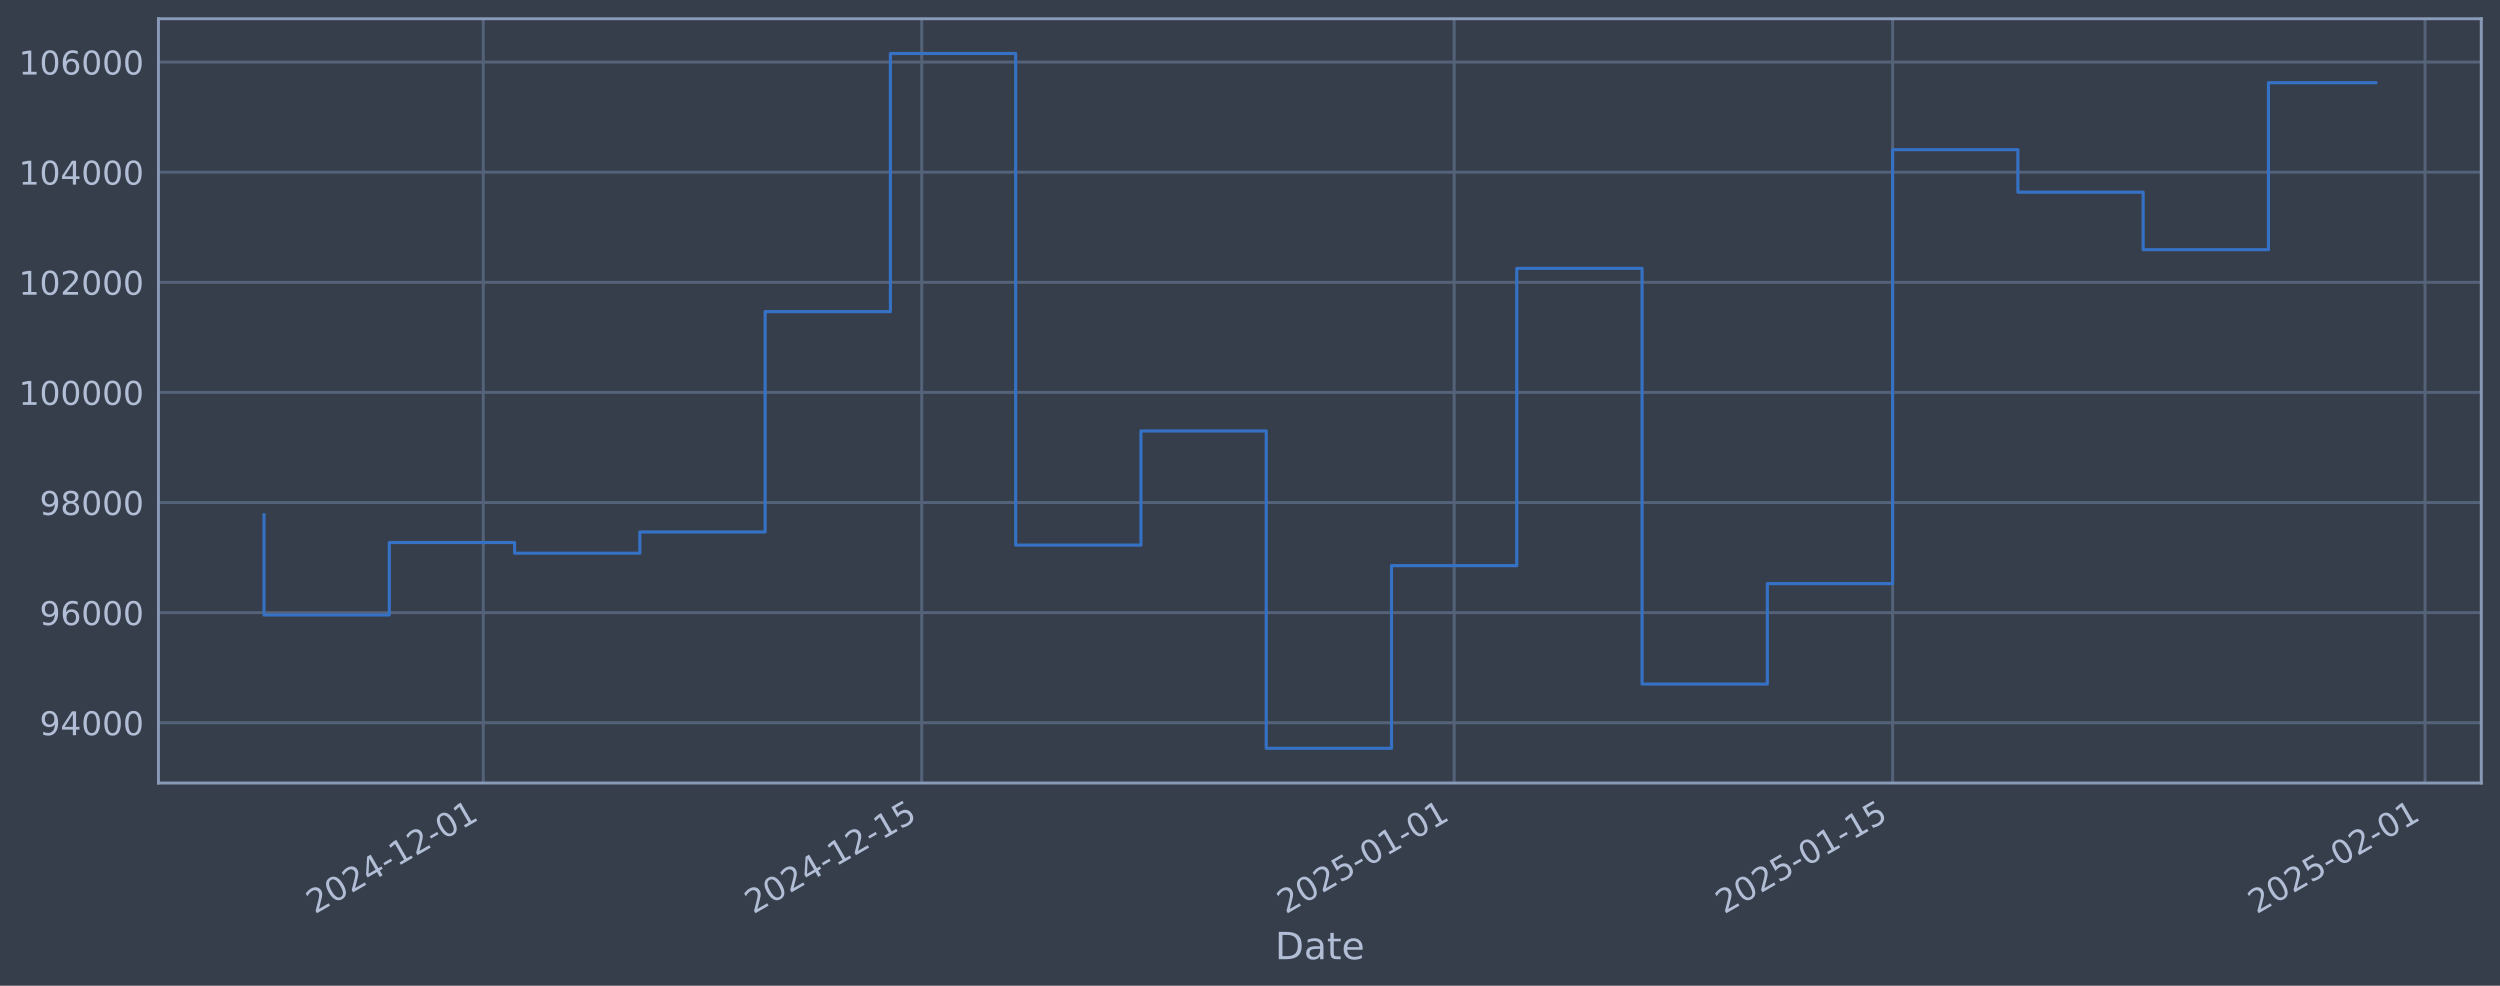
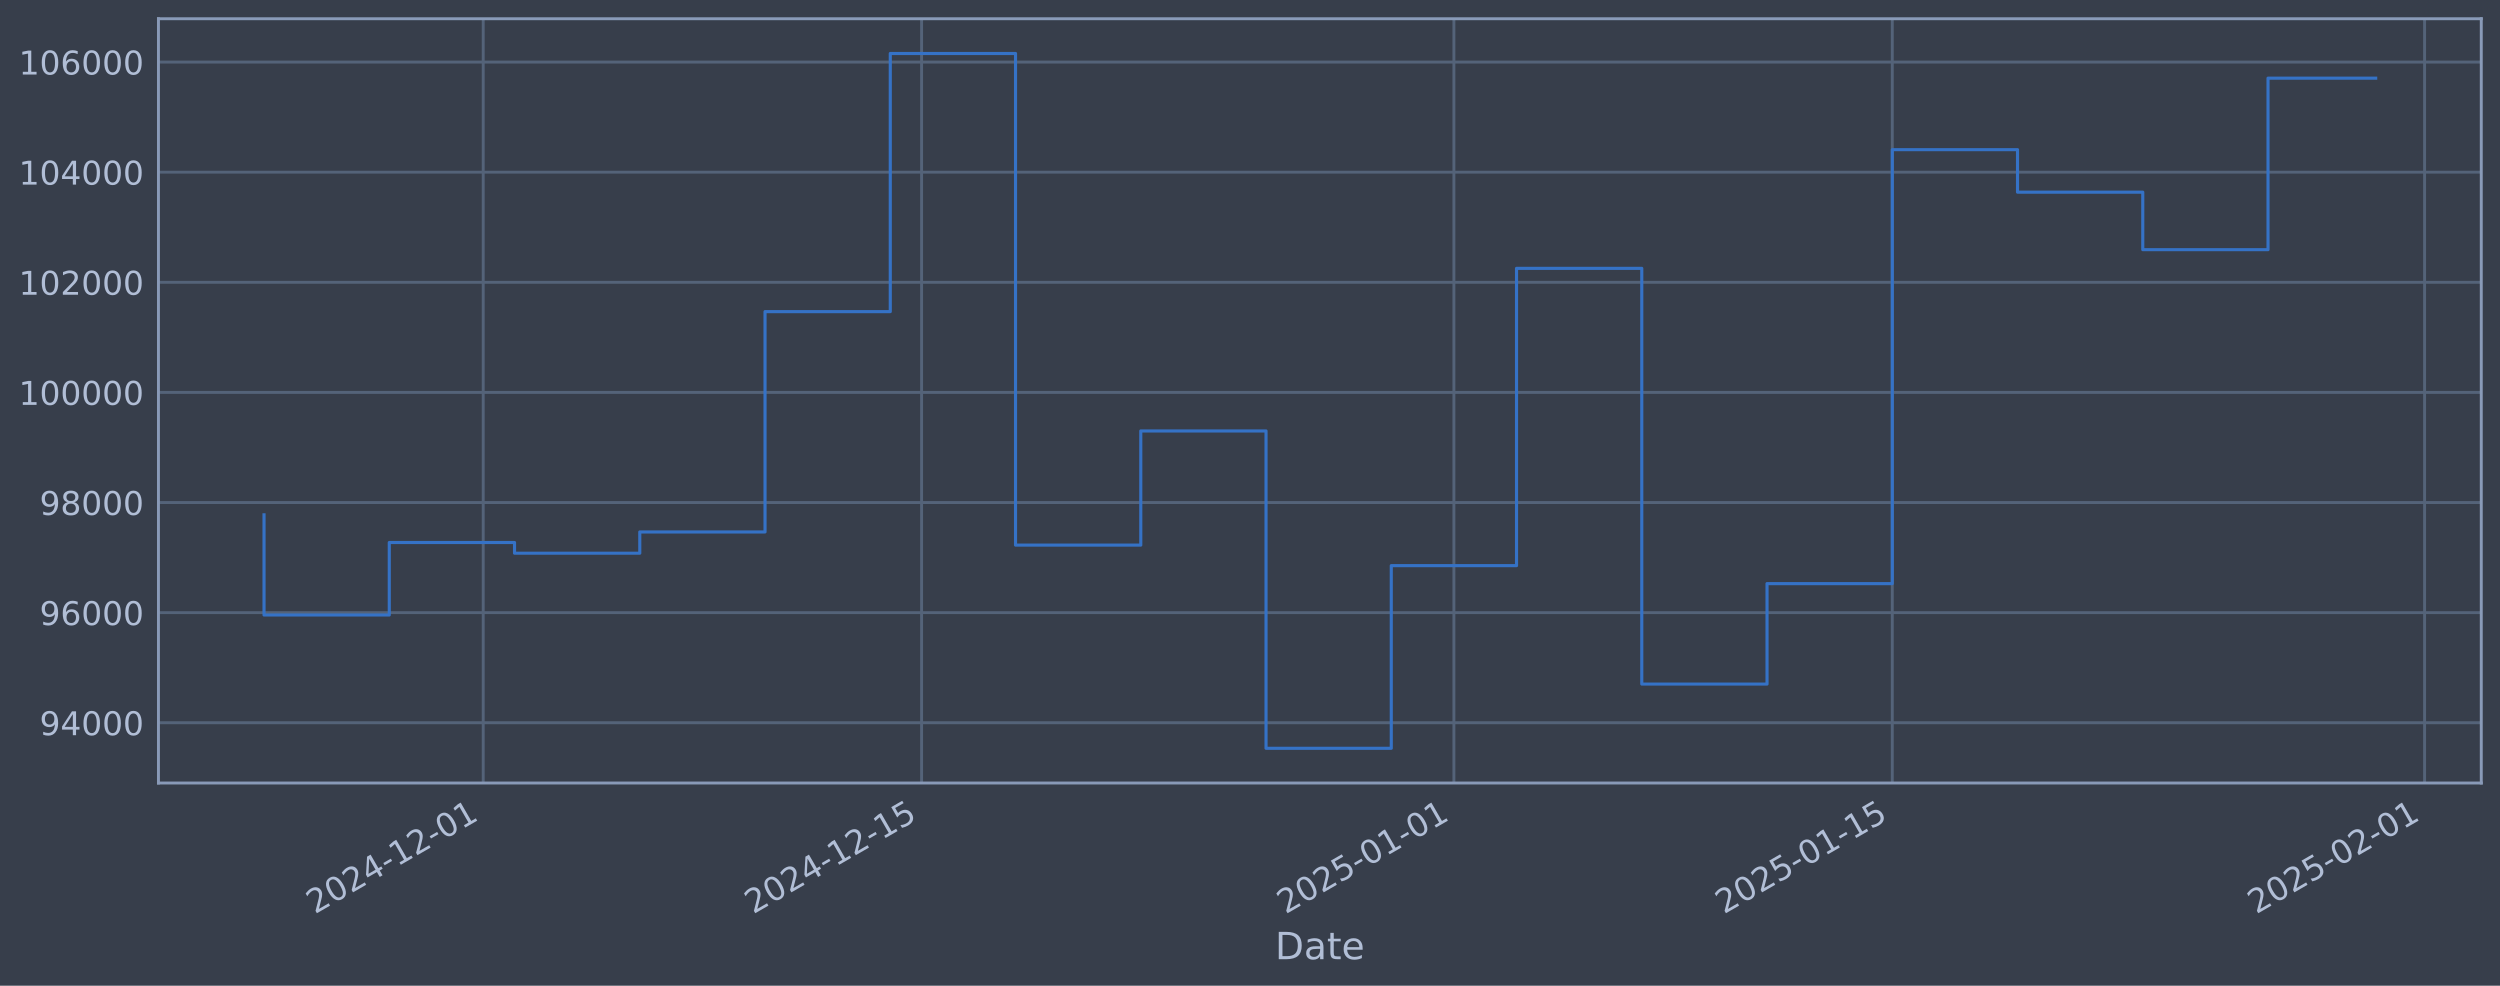
<svg xmlns="http://www.w3.org/2000/svg" xmlns:xlink="http://www.w3.org/1999/xlink" width="960.9pt" height="378.87pt" viewBox="0 0 960.9 378.87" version="1.1">
  <defs>
    <style type="text/css">*{stroke-linejoin: round; stroke-linecap: butt}</style>
  </defs>
  <g id="figure_1">
    <g id="patch_1">
      <path d="M 0 378.87  L 960.9 378.87  L 960.9 0  L 0 0  z " style="fill: #373e4b" />
    </g>
    <g id="axes_1">
      <g id="patch_2">
        <path d="M 60.901 300.96  L 953.701 300.96  L 953.701 7.2  L 60.901 7.2  z " style="fill: #373e4b" />
      </g>
      <g id="matplotlib.axis_1">
        <g id="xtick_1">
          <g id="line2d_1">
-             <path d="M 185.746 300.96  L 185.746 7.2  " clip-path="url(#p8cb240c358)" style="fill: none; stroke: #546379; stroke-width: 1.12; stroke-linecap: square" />
+             <path d="M 185.729 300.96  L 185.729 7.2  " clip-path="url(#p78eb2db2d6)" style="fill: none; stroke: #546379; stroke-width: 1.12; stroke-linecap: square" />
          </g>
          <g id="line2d_2" />
          <g id="text_1">
-             <g style="fill: #b1bed6" transform="translate(121.0207 351.4642) rotate(-30) scale(0.126 -0.126)">
+             <g style="fill: #b1bed6" transform="translate(121.0034 351.4642) rotate(-30) scale(0.126 -0.126)">
              <defs>
                <path id="DejaVuSans-32" d="M 1228 531  L 3431 531  L 3431 0  L 469 0  L 469 531  Q 828 903 1448 1529  Q 2069 2156 2228 2338  Q 2531 2678 2651 2914  Q 2772 3150 2772 3378  Q 2772 3750 2511 3984  Q 2250 4219 1831 4219  Q 1534 4219 1204 4116  Q 875 4013 500 3803  L 500 4441  Q 881 4594 1212 4672  Q 1544 4750 1819 4750  Q 2544 4750 2975 4387  Q 3406 4025 3406 3419  Q 3406 3131 3298 2873  Q 3191 2616 2906 2266  Q 2828 2175 2409 1742  Q 1991 1309 1228 531  z " transform="scale(0.015625)" />
                <path id="DejaVuSans-30" d="M 2034 4250  Q 1547 4250 1301 3770  Q 1056 3291 1056 2328  Q 1056 1369 1301 889  Q 1547 409 2034 409  Q 2525 409 2770 889  Q 3016 1369 3016 2328  Q 3016 3291 2770 3770  Q 2525 4250 2034 4250  z M 2034 4750  Q 2819 4750 3233 4129  Q 3647 3509 3647 2328  Q 3647 1150 3233 529  Q 2819 -91 2034 -91  Q 1250 -91 836 529  Q 422 1150 422 2328  Q 422 3509 836 4129  Q 1250 4750 2034 4750  z " transform="scale(0.015625)" />
                <path id="DejaVuSans-34" d="M 2419 4116  L 825 1625  L 2419 1625  L 2419 4116  z M 2253 4666  L 3047 4666  L 3047 1625  L 3713 1625  L 3713 1100  L 3047 1100  L 3047 0  L 2419 0  L 2419 1100  L 313 1100  L 313 1709  L 2253 4666  z " transform="scale(0.015625)" />
                <path id="DejaVuSans-2d" d="M 313 2009  L 1997 2009  L 1997 1497  L 313 1497  L 313 2009  z " transform="scale(0.015625)" />
                <path id="DejaVuSans-31" d="M 794 531  L 1825 531  L 1825 4091  L 703 3866  L 703 4441  L 1819 4666  L 2450 4666  L 2450 531  L 3481 531  L 3481 0  L 794 0  L 794 531  z " transform="scale(0.015625)" />
              </defs>
              <use xlink:href="#DejaVuSans-32" />
              <use xlink:href="#DejaVuSans-30" transform="translate(63.62305 0)" />
              <use xlink:href="#DejaVuSans-32" transform="translate(127.2461 0)" />
              <use xlink:href="#DejaVuSans-34" transform="translate(190.8691 0)" />
              <use xlink:href="#DejaVuSans-2d" transform="translate(254.4922 0)" />
              <use xlink:href="#DejaVuSans-31" transform="translate(290.5762 0)" />
              <use xlink:href="#DejaVuSans-32" transform="translate(354.1992 0)" />
              <use xlink:href="#DejaVuSans-2d" transform="translate(417.8223 0)" />
              <use xlink:href="#DejaVuSans-30" transform="translate(453.9062 0)" />
              <use xlink:href="#DejaVuSans-31" transform="translate(517.5293 0)" />
            </g>
          </g>
        </g>
        <g id="xtick_2">
          <g id="line2d_3">
-             <path d="M 354.274 300.96  L 354.274 7.2  " clip-path="url(#p8cb240c358)" style="fill: none; stroke: #546379; stroke-width: 1.12; stroke-linecap: square" />
+             <path d="M 354.222 300.96  L 354.222 7.2  " clip-path="url(#p78eb2db2d6)" style="fill: none; stroke: #546379; stroke-width: 1.12; stroke-linecap: square" />
          </g>
          <g id="line2d_4" />
          <g id="text_2">
-             <g style="fill: #b1bed6" transform="translate(289.5484 351.4642) rotate(-30) scale(0.126 -0.126)">
+             <g style="fill: #b1bed6" transform="translate(289.4965 351.4642) rotate(-30) scale(0.126 -0.126)">
              <defs>
                <path id="DejaVuSans-35" d="M 691 4666  L 3169 4666  L 3169 4134  L 1269 4134  L 1269 2991  Q 1406 3038 1543 3061  Q 1681 3084 1819 3084  Q 2600 3084 3056 2656  Q 3513 2228 3513 1497  Q 3513 744 3044 326  Q 2575 -91 1722 -91  Q 1428 -91 1123 -41  Q 819 9 494 109  L 494 744  Q 775 591 1075 516  Q 1375 441 1709 441  Q 2250 441 2565 725  Q 2881 1009 2881 1497  Q 2881 1984 2565 2268  Q 2250 2553 1709 2553  Q 1456 2553 1204 2497  Q 953 2441 691 2322  L 691 4666  z " transform="scale(0.015625)" />
              </defs>
              <use xlink:href="#DejaVuSans-32" />
              <use xlink:href="#DejaVuSans-30" transform="translate(63.62305 0)" />
              <use xlink:href="#DejaVuSans-32" transform="translate(127.2461 0)" />
              <use xlink:href="#DejaVuSans-34" transform="translate(190.8691 0)" />
              <use xlink:href="#DejaVuSans-2d" transform="translate(254.4922 0)" />
              <use xlink:href="#DejaVuSans-31" transform="translate(290.5762 0)" />
              <use xlink:href="#DejaVuSans-32" transform="translate(354.1992 0)" />
              <use xlink:href="#DejaVuSans-2d" transform="translate(417.8223 0)" />
              <use xlink:href="#DejaVuSans-31" transform="translate(453.9062 0)" />
              <use xlink:href="#DejaVuSans-35" transform="translate(517.5293 0)" />
            </g>
          </g>
        </g>
        <g id="xtick_3">
          <g id="line2d_5">
-             <path d="M 558.915 300.96  L 558.915 7.2  " clip-path="url(#p8cb240c358)" style="fill: none; stroke: #546379; stroke-width: 1.12; stroke-linecap: square" />
+             <path d="M 558.821 300.96  L 558.821 7.2  " clip-path="url(#p78eb2db2d6)" style="fill: none; stroke: #546379; stroke-width: 1.12; stroke-linecap: square" />
          </g>
          <g id="line2d_6" />
          <g id="text_3">
-             <g style="fill: #b1bed6" transform="translate(494.1892 351.4642) rotate(-30) scale(0.126 -0.126)">
+             <g style="fill: #b1bed6" transform="translate(494.0952 351.4642) rotate(-30) scale(0.126 -0.126)">
              <use xlink:href="#DejaVuSans-32" />
              <use xlink:href="#DejaVuSans-30" transform="translate(63.62305 0)" />
              <use xlink:href="#DejaVuSans-32" transform="translate(127.2461 0)" />
              <use xlink:href="#DejaVuSans-35" transform="translate(190.8691 0)" />
              <use xlink:href="#DejaVuSans-2d" transform="translate(254.4922 0)" />
              <use xlink:href="#DejaVuSans-30" transform="translate(290.5762 0)" />
              <use xlink:href="#DejaVuSans-31" transform="translate(354.1992 0)" />
              <use xlink:href="#DejaVuSans-2d" transform="translate(417.8223 0)" />
              <use xlink:href="#DejaVuSans-30" transform="translate(453.9062 0)" />
              <use xlink:href="#DejaVuSans-31" transform="translate(517.5293 0)" />
            </g>
          </g>
        </g>
        <g id="xtick_4">
          <g id="line2d_7">
-             <path d="M 727.442 300.96  L 727.442 7.2  " clip-path="url(#p8cb240c358)" style="fill: none; stroke: #546379; stroke-width: 1.12; stroke-linecap: square" />
+             <path d="M 727.314 300.96  L 727.314 7.2  " clip-path="url(#p78eb2db2d6)" style="fill: none; stroke: #546379; stroke-width: 1.12; stroke-linecap: square" />
          </g>
          <g id="line2d_8" />
          <g id="text_4">
-             <g style="fill: #b1bed6" transform="translate(662.7169 351.4642) rotate(-30) scale(0.126 -0.126)">
+             <g style="fill: #b1bed6" transform="translate(662.5883 351.4642) rotate(-30) scale(0.126 -0.126)">
              <use xlink:href="#DejaVuSans-32" />
              <use xlink:href="#DejaVuSans-30" transform="translate(63.62305 0)" />
              <use xlink:href="#DejaVuSans-32" transform="translate(127.2461 0)" />
              <use xlink:href="#DejaVuSans-35" transform="translate(190.8691 0)" />
              <use xlink:href="#DejaVuSans-2d" transform="translate(254.4922 0)" />
              <use xlink:href="#DejaVuSans-30" transform="translate(290.5762 0)" />
              <use xlink:href="#DejaVuSans-31" transform="translate(354.1992 0)" />
              <use xlink:href="#DejaVuSans-2d" transform="translate(417.8223 0)" />
              <use xlink:href="#DejaVuSans-31" transform="translate(453.9062 0)" />
              <use xlink:href="#DejaVuSans-35" transform="translate(517.5293 0)" />
            </g>
          </g>
        </g>
        <g id="xtick_5">
          <g id="line2d_9">
-             <path d="M 932.083 300.96  L 932.083 7.2  " clip-path="url(#p8cb240c358)" style="fill: none; stroke: #546379; stroke-width: 1.12; stroke-linecap: square" />
+             <path d="M 931.913 300.96  L 931.913 7.2  " clip-path="url(#p78eb2db2d6)" style="fill: none; stroke: #546379; stroke-width: 1.12; stroke-linecap: square" />
          </g>
          <g id="line2d_10" />
          <g id="text_5">
-             <g style="fill: #b1bed6" transform="translate(867.3577 351.4642) rotate(-30) scale(0.126 -0.126)">
+             <g style="fill: #b1bed6" transform="translate(867.1871 351.4642) rotate(-30) scale(0.126 -0.126)">
              <use xlink:href="#DejaVuSans-32" />
              <use xlink:href="#DejaVuSans-30" transform="translate(63.62305 0)" />
              <use xlink:href="#DejaVuSans-32" transform="translate(127.2461 0)" />
              <use xlink:href="#DejaVuSans-35" transform="translate(190.8691 0)" />
              <use xlink:href="#DejaVuSans-2d" transform="translate(254.4922 0)" />
              <use xlink:href="#DejaVuSans-30" transform="translate(290.5762 0)" />
              <use xlink:href="#DejaVuSans-32" transform="translate(354.1992 0)" />
              <use xlink:href="#DejaVuSans-2d" transform="translate(417.8223 0)" />
              <use xlink:href="#DejaVuSans-30" transform="translate(453.9062 0)" />
              <use xlink:href="#DejaVuSans-31" transform="translate(517.5293 0)" />
            </g>
          </g>
        </g>
        <g id="text_6">
          <g style="fill: #b1bed6" transform="translate(490.0914 368.6753) scale(0.144 -0.144)">
            <defs>
              <path id="DejaVuSans-44" d="M 1259 4147  L 1259 519  L 2022 519  Q 2988 519 3436 956  Q 3884 1394 3884 2338  Q 3884 3275 3436 3711  Q 2988 4147 2022 4147  L 1259 4147  z M 628 4666  L 1925 4666  Q 3281 4666 3915 4102  Q 4550 3538 4550 2338  Q 4550 1131 3912 565  Q 3275 0 1925 0  L 628 0  L 628 4666  z " transform="scale(0.015625)" />
              <path id="DejaVuSans-61" d="M 2194 1759  Q 1497 1759 1228 1600  Q 959 1441 959 1056  Q 959 750 1161 570  Q 1363 391 1709 391  Q 2188 391 2477 730  Q 2766 1069 2766 1631  L 2766 1759  L 2194 1759  z M 3341 1997  L 3341 0  L 2766 0  L 2766 531  Q 2569 213 2275 61  Q 1981 -91 1556 -91  Q 1019 -91 701 211  Q 384 513 384 1019  Q 384 1609 779 1909  Q 1175 2209 1959 2209  L 2766 2209  L 2766 2266  Q 2766 2663 2505 2880  Q 2244 3097 1772 3097  Q 1472 3097 1187 3025  Q 903 2953 641 2809  L 641 3341  Q 956 3463 1253 3523  Q 1550 3584 1831 3584  Q 2591 3584 2966 3190  Q 3341 2797 3341 1997  z " transform="scale(0.015625)" />
              <path id="DejaVuSans-74" d="M 1172 4494  L 1172 3500  L 2356 3500  L 2356 3053  L 1172 3053  L 1172 1153  Q 1172 725 1289 603  Q 1406 481 1766 481  L 2356 481  L 2356 0  L 1766 0  Q 1100 0 847 248  Q 594 497 594 1153  L 594 3053  L 172 3053  L 172 3500  L 594 3500  L 594 4494  L 1172 4494  z " transform="scale(0.015625)" />
              <path id="DejaVuSans-65" d="M 3597 1894  L 3597 1613  L 953 1613  Q 991 1019 1311 708  Q 1631 397 2203 397  Q 2534 397 2845 478  Q 3156 559 3463 722  L 3463 178  Q 3153 47 2828 -22  Q 2503 -91 2169 -91  Q 1331 -91 842 396  Q 353 884 353 1716  Q 353 2575 817 3079  Q 1281 3584 2069 3584  Q 2775 3584 3186 3129  Q 3597 2675 3597 1894  z M 3022 2063  Q 3016 2534 2758 2815  Q 2500 3097 2075 3097  Q 1594 3097 1305 2825  Q 1016 2553 972 2059  L 3022 2063  z " transform="scale(0.015625)" />
            </defs>
            <use xlink:href="#DejaVuSans-44" />
            <use xlink:href="#DejaVuSans-61" transform="translate(77.00195 0)" />
            <use xlink:href="#DejaVuSans-74" transform="translate(138.2812 0)" />
            <use xlink:href="#DejaVuSans-65" transform="translate(177.4902 0)" />
          </g>
        </g>
      </g>
      <g id="matplotlib.axis_2">
        <g id="ytick_1">
          <g id="line2d_11">
-             <path d="M 60.901 277.797  L 953.701 277.797  " clip-path="url(#p8cb240c358)" style="fill: none; stroke: #546379; stroke-width: 1.12; stroke-linecap: square" />
+             <path d="M 60.901 277.797  L 953.701 277.797  " clip-path="url(#p78eb2db2d6)" style="fill: none; stroke: #546379; stroke-width: 1.12; stroke-linecap: square" />
          </g>
          <g id="line2d_12" />
          <g id="text_7">
            <g style="fill: #b1bed6" transform="translate(15.21675 282.5841) scale(0.126 -0.126)">
              <defs>
                <path id="DejaVuSans-39" d="M 703 97  L 703 672  Q 941 559 1184 500  Q 1428 441 1663 441  Q 2288 441 2617 861  Q 2947 1281 2994 2138  Q 2813 1869 2534 1725  Q 2256 1581 1919 1581  Q 1219 1581 811 2004  Q 403 2428 403 3163  Q 403 3881 828 4315  Q 1253 4750 1959 4750  Q 2769 4750 3195 4129  Q 3622 3509 3622 2328  Q 3622 1225 3098 567  Q 2575 -91 1691 -91  Q 1453 -91 1209 -44  Q 966 3 703 97  z M 1959 2075  Q 2384 2075 2632 2365  Q 2881 2656 2881 3163  Q 2881 3666 2632 3958  Q 2384 4250 1959 4250  Q 1534 4250 1286 3958  Q 1038 3666 1038 3163  Q 1038 2656 1286 2365  Q 1534 2075 1959 2075  z " transform="scale(0.015625)" />
              </defs>
              <use xlink:href="#DejaVuSans-39" />
              <use xlink:href="#DejaVuSans-34" transform="translate(63.62305 0)" />
              <use xlink:href="#DejaVuSans-30" transform="translate(127.2461 0)" />
              <use xlink:href="#DejaVuSans-30" transform="translate(190.8691 0)" />
              <use xlink:href="#DejaVuSans-30" transform="translate(254.4922 0)" />
            </g>
          </g>
        </g>
        <g id="ytick_2">
          <g id="line2d_13">
-             <path d="M 60.901 235.473  L 953.701 235.473  " clip-path="url(#p8cb240c358)" style="fill: none; stroke: #546379; stroke-width: 1.12; stroke-linecap: square" />
+             <path d="M 60.901 235.473  L 953.701 235.473  " clip-path="url(#p78eb2db2d6)" style="fill: none; stroke: #546379; stroke-width: 1.12; stroke-linecap: square" />
          </g>
          <g id="line2d_14" />
          <g id="text_8">
            <g style="fill: #b1bed6" transform="translate(15.21675 240.2602) scale(0.126 -0.126)">
              <defs>
                <path id="DejaVuSans-36" d="M 2113 2584  Q 1688 2584 1439 2293  Q 1191 2003 1191 1497  Q 1191 994 1439 701  Q 1688 409 2113 409  Q 2538 409 2786 701  Q 3034 994 3034 1497  Q 3034 2003 2786 2293  Q 2538 2584 2113 2584  z M 3366 4563  L 3366 3988  Q 3128 4100 2886 4159  Q 2644 4219 2406 4219  Q 1781 4219 1451 3797  Q 1122 3375 1075 2522  Q 1259 2794 1537 2939  Q 1816 3084 2150 3084  Q 2853 3084 3261 2657  Q 3669 2231 3669 1497  Q 3669 778 3244 343  Q 2819 -91 2113 -91  Q 1303 -91 875 529  Q 447 1150 447 2328  Q 447 3434 972 4092  Q 1497 4750 2381 4750  Q 2619 4750 2861 4703  Q 3103 4656 3366 4563  z " transform="scale(0.015625)" />
              </defs>
              <use xlink:href="#DejaVuSans-39" />
              <use xlink:href="#DejaVuSans-36" transform="translate(63.62305 0)" />
              <use xlink:href="#DejaVuSans-30" transform="translate(127.2461 0)" />
              <use xlink:href="#DejaVuSans-30" transform="translate(190.8691 0)" />
              <use xlink:href="#DejaVuSans-30" transform="translate(254.4922 0)" />
            </g>
          </g>
        </g>
        <g id="ytick_3">
          <g id="line2d_15">
-             <path d="M 60.901 193.149  L 953.701 193.149  " clip-path="url(#p8cb240c358)" style="fill: none; stroke: #546379; stroke-width: 1.12; stroke-linecap: square" />
+             <path d="M 60.901 193.149  L 953.701 193.149  " clip-path="url(#p78eb2db2d6)" style="fill: none; stroke: #546379; stroke-width: 1.12; stroke-linecap: square" />
          </g>
          <g id="line2d_16" />
          <g id="text_9">
            <g style="fill: #b1bed6" transform="translate(15.21675 197.9364) scale(0.126 -0.126)">
              <defs>
                <path id="DejaVuSans-38" d="M 2034 2216  Q 1584 2216 1326 1975  Q 1069 1734 1069 1313  Q 1069 891 1326 650  Q 1584 409 2034 409  Q 2484 409 2743 651  Q 3003 894 3003 1313  Q 3003 1734 2745 1975  Q 2488 2216 2034 2216  z M 1403 2484  Q 997 2584 770 2862  Q 544 3141 544 3541  Q 544 4100 942 4425  Q 1341 4750 2034 4750  Q 2731 4750 3128 4425  Q 3525 4100 3525 3541  Q 3525 3141 3298 2862  Q 3072 2584 2669 2484  Q 3125 2378 3379 2068  Q 3634 1759 3634 1313  Q 3634 634 3220 271  Q 2806 -91 2034 -91  Q 1263 -91 848 271  Q 434 634 434 1313  Q 434 1759 690 2068  Q 947 2378 1403 2484  z M 1172 3481  Q 1172 3119 1398 2916  Q 1625 2713 2034 2713  Q 2441 2713 2670 2916  Q 2900 3119 2900 3481  Q 2900 3844 2670 4047  Q 2441 4250 2034 4250  Q 1625 4250 1398 4047  Q 1172 3844 1172 3481  z " transform="scale(0.015625)" />
              </defs>
              <use xlink:href="#DejaVuSans-39" />
              <use xlink:href="#DejaVuSans-38" transform="translate(63.62305 0)" />
              <use xlink:href="#DejaVuSans-30" transform="translate(127.2461 0)" />
              <use xlink:href="#DejaVuSans-30" transform="translate(190.8691 0)" />
              <use xlink:href="#DejaVuSans-30" transform="translate(254.4922 0)" />
            </g>
          </g>
        </g>
        <g id="ytick_4">
          <g id="line2d_17">
-             <path d="M 60.901 150.826  L 953.701 150.826  " clip-path="url(#p8cb240c358)" style="fill: none; stroke: #546379; stroke-width: 1.12; stroke-linecap: square" />
+             <path d="M 60.901 150.826  L 953.701 150.826  " clip-path="url(#p78eb2db2d6)" style="fill: none; stroke: #546379; stroke-width: 1.12; stroke-linecap: square" />
          </g>
          <g id="line2d_18" />
          <g id="text_10">
            <g style="fill: #b1bed6" transform="translate(7.2 155.6126) scale(0.126 -0.126)">
              <use xlink:href="#DejaVuSans-31" />
              <use xlink:href="#DejaVuSans-30" transform="translate(63.62305 0)" />
              <use xlink:href="#DejaVuSans-30" transform="translate(127.2461 0)" />
              <use xlink:href="#DejaVuSans-30" transform="translate(190.8691 0)" />
              <use xlink:href="#DejaVuSans-30" transform="translate(254.4922 0)" />
              <use xlink:href="#DejaVuSans-30" transform="translate(318.1152 0)" />
            </g>
          </g>
        </g>
        <g id="ytick_5">
          <g id="line2d_19">
-             <path d="M 60.901 108.502  L 953.701 108.502  " clip-path="url(#p8cb240c358)" style="fill: none; stroke: #546379; stroke-width: 1.12; stroke-linecap: square" />
+             <path d="M 60.901 108.502  L 953.701 108.502  " clip-path="url(#p78eb2db2d6)" style="fill: none; stroke: #546379; stroke-width: 1.12; stroke-linecap: square" />
          </g>
          <g id="line2d_20" />
          <g id="text_11">
            <g style="fill: #b1bed6" transform="translate(7.2 113.2888) scale(0.126 -0.126)">
              <use xlink:href="#DejaVuSans-31" />
              <use xlink:href="#DejaVuSans-30" transform="translate(63.62305 0)" />
              <use xlink:href="#DejaVuSans-32" transform="translate(127.2461 0)" />
              <use xlink:href="#DejaVuSans-30" transform="translate(190.8691 0)" />
              <use xlink:href="#DejaVuSans-30" transform="translate(254.4922 0)" />
              <use xlink:href="#DejaVuSans-30" transform="translate(318.1152 0)" />
            </g>
          </g>
        </g>
        <g id="ytick_6">
          <g id="line2d_21">
-             <path d="M 60.901 66.178  L 953.701 66.178  " clip-path="url(#p8cb240c358)" style="fill: none; stroke: #546379; stroke-width: 1.12; stroke-linecap: square" />
+             <path d="M 60.901 66.178  L 953.701 66.178  " clip-path="url(#p78eb2db2d6)" style="fill: none; stroke: #546379; stroke-width: 1.12; stroke-linecap: square" />
          </g>
          <g id="line2d_22" />
          <g id="text_12">
            <g style="fill: #b1bed6" transform="translate(7.2 70.96502) scale(0.126 -0.126)">
              <use xlink:href="#DejaVuSans-31" />
              <use xlink:href="#DejaVuSans-30" transform="translate(63.62305 0)" />
              <use xlink:href="#DejaVuSans-34" transform="translate(127.2461 0)" />
              <use xlink:href="#DejaVuSans-30" transform="translate(190.8691 0)" />
              <use xlink:href="#DejaVuSans-30" transform="translate(254.4922 0)" />
              <use xlink:href="#DejaVuSans-30" transform="translate(318.1152 0)" />
            </g>
          </g>
        </g>
        <g id="ytick_7">
          <g id="line2d_23">
-             <path d="M 60.901 23.854  L 953.701 23.854  " clip-path="url(#p8cb240c358)" style="fill: none; stroke: #546379; stroke-width: 1.12; stroke-linecap: square" />
+             <path d="M 60.901 23.854  L 953.701 23.854  " clip-path="url(#p78eb2db2d6)" style="fill: none; stroke: #546379; stroke-width: 1.12; stroke-linecap: square" />
          </g>
          <g id="line2d_24" />
          <g id="text_13">
            <g style="fill: #b1bed6" transform="translate(7.2 28.64121) scale(0.126 -0.126)">
              <use xlink:href="#DejaVuSans-31" />
              <use xlink:href="#DejaVuSans-30" transform="translate(63.62305 0)" />
              <use xlink:href="#DejaVuSans-36" transform="translate(127.2461 0)" />
              <use xlink:href="#DejaVuSans-30" transform="translate(190.8691 0)" />
              <use xlink:href="#DejaVuSans-30" transform="translate(254.4922 0)" />
              <use xlink:href="#DejaVuSans-30" transform="translate(318.1152 0)" />
            </g>
          </g>
        </g>
      </g>
      <g id="line2d_25">
-         <path d="M 101.482 197.87  L 101.482 236.383  L 149.633 236.383  L 149.633 208.521  L 197.784 208.521  L 197.784 212.628  L 245.935 212.628  L 245.935 204.459  L 294.085 204.459  L 294.085 119.77  L 342.236 119.77  L 342.236 20.553  L 390.387 20.553  L 390.387 209.517  L 438.538 209.517  L 438.538 165.636  L 486.689 165.636  L 486.689 287.607  L 534.839 287.607  L 534.839 217.409  L 582.99 217.409  L 582.99 103.141  L 631.141 103.141  L 631.141 262.927  L 679.292 262.927  L 679.292 224.318  L 727.442 224.318  L 727.442 57.525  L 775.593 57.525  L 775.593 73.859  L 823.744 73.859  L 823.744 95.961  L 871.895 95.961  L 871.895 31.79  L 913.119 31.79  " clip-path="url(#p8cb240c358)" style="fill: none; stroke: #3572c6; stroke-width: 1.2; stroke-linecap: square" />
+         <path d="M 101.482 197.87  L 101.482 236.383  L 149.623 236.383  L 149.623 208.521  L 197.764 208.521  L 197.764 212.628  L 245.905 212.628  L 245.905 204.459  L 294.046 204.459  L 294.046 119.77  L 342.187 119.77  L 342.187 20.553  L 390.328 20.553  L 390.328 209.517  L 438.469 209.517  L 438.469 165.636  L 486.609 165.636  L 486.609 287.607  L 534.75 287.607  L 534.75 217.409  L 582.891 217.409  L 582.891 103.141  L 631.032 103.141  L 631.032 262.927  L 679.173 262.927  L 679.173 224.318  L 727.314 224.318  L 727.314 57.525  L 775.455 57.525  L 775.455 73.859  L 823.596 73.859  L 823.596 95.961  L 871.736 95.961  L 871.736 30.041  L 913.119 30.041  " clip-path="url(#p78eb2db2d6)" style="fill: none; stroke: #3572c6; stroke-width: 1.2; stroke-linecap: square" />
      </g>
      <g id="patch_3">
        <path d="M 60.901 300.96  L 60.901 7.2  " style="fill: none; stroke: #899ab8; stroke-width: 1.12; stroke-linejoin: miter; stroke-linecap: square" />
      </g>
      <g id="patch_4">
        <path d="M 953.701 300.96  L 953.701 7.2  " style="fill: none; stroke: #899ab8; stroke-width: 1.12; stroke-linejoin: miter; stroke-linecap: square" />
      </g>
      <g id="patch_5">
        <path d="M 60.901 300.96  L 953.701 300.96  " style="fill: none; stroke: #899ab8; stroke-width: 1.12; stroke-linejoin: miter; stroke-linecap: square" />
      </g>
      <g id="patch_6">
        <path d="M 60.901 7.2  L 953.701 7.2  " style="fill: none; stroke: #899ab8; stroke-width: 1.12; stroke-linejoin: miter; stroke-linecap: square" />
      </g>
    </g>
  </g>
  <defs>
-     <clipPath id="p8cb240c358">
+     <clipPath id="p78eb2db2d6">
      <rect x="60.901" y="7.2" width="892.8" height="293.76" />
    </clipPath>
  </defs>
</svg>
